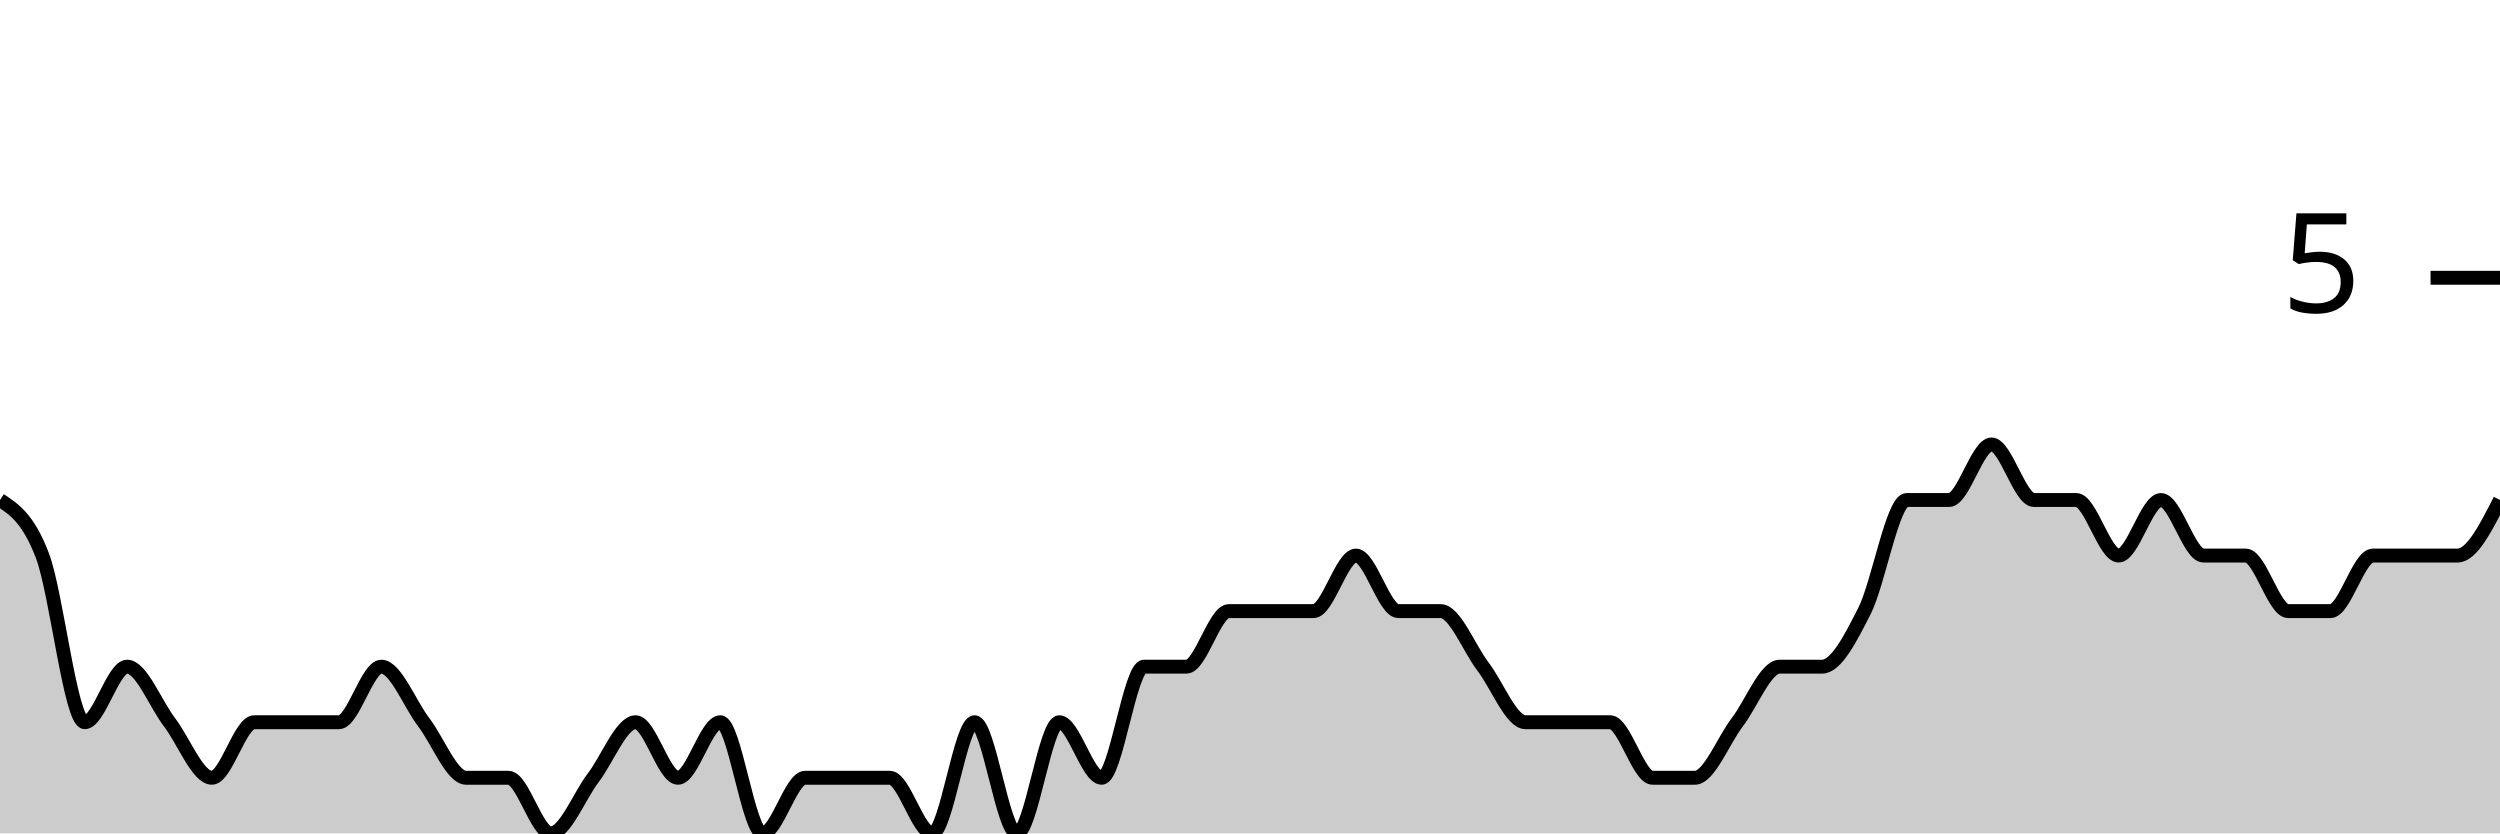
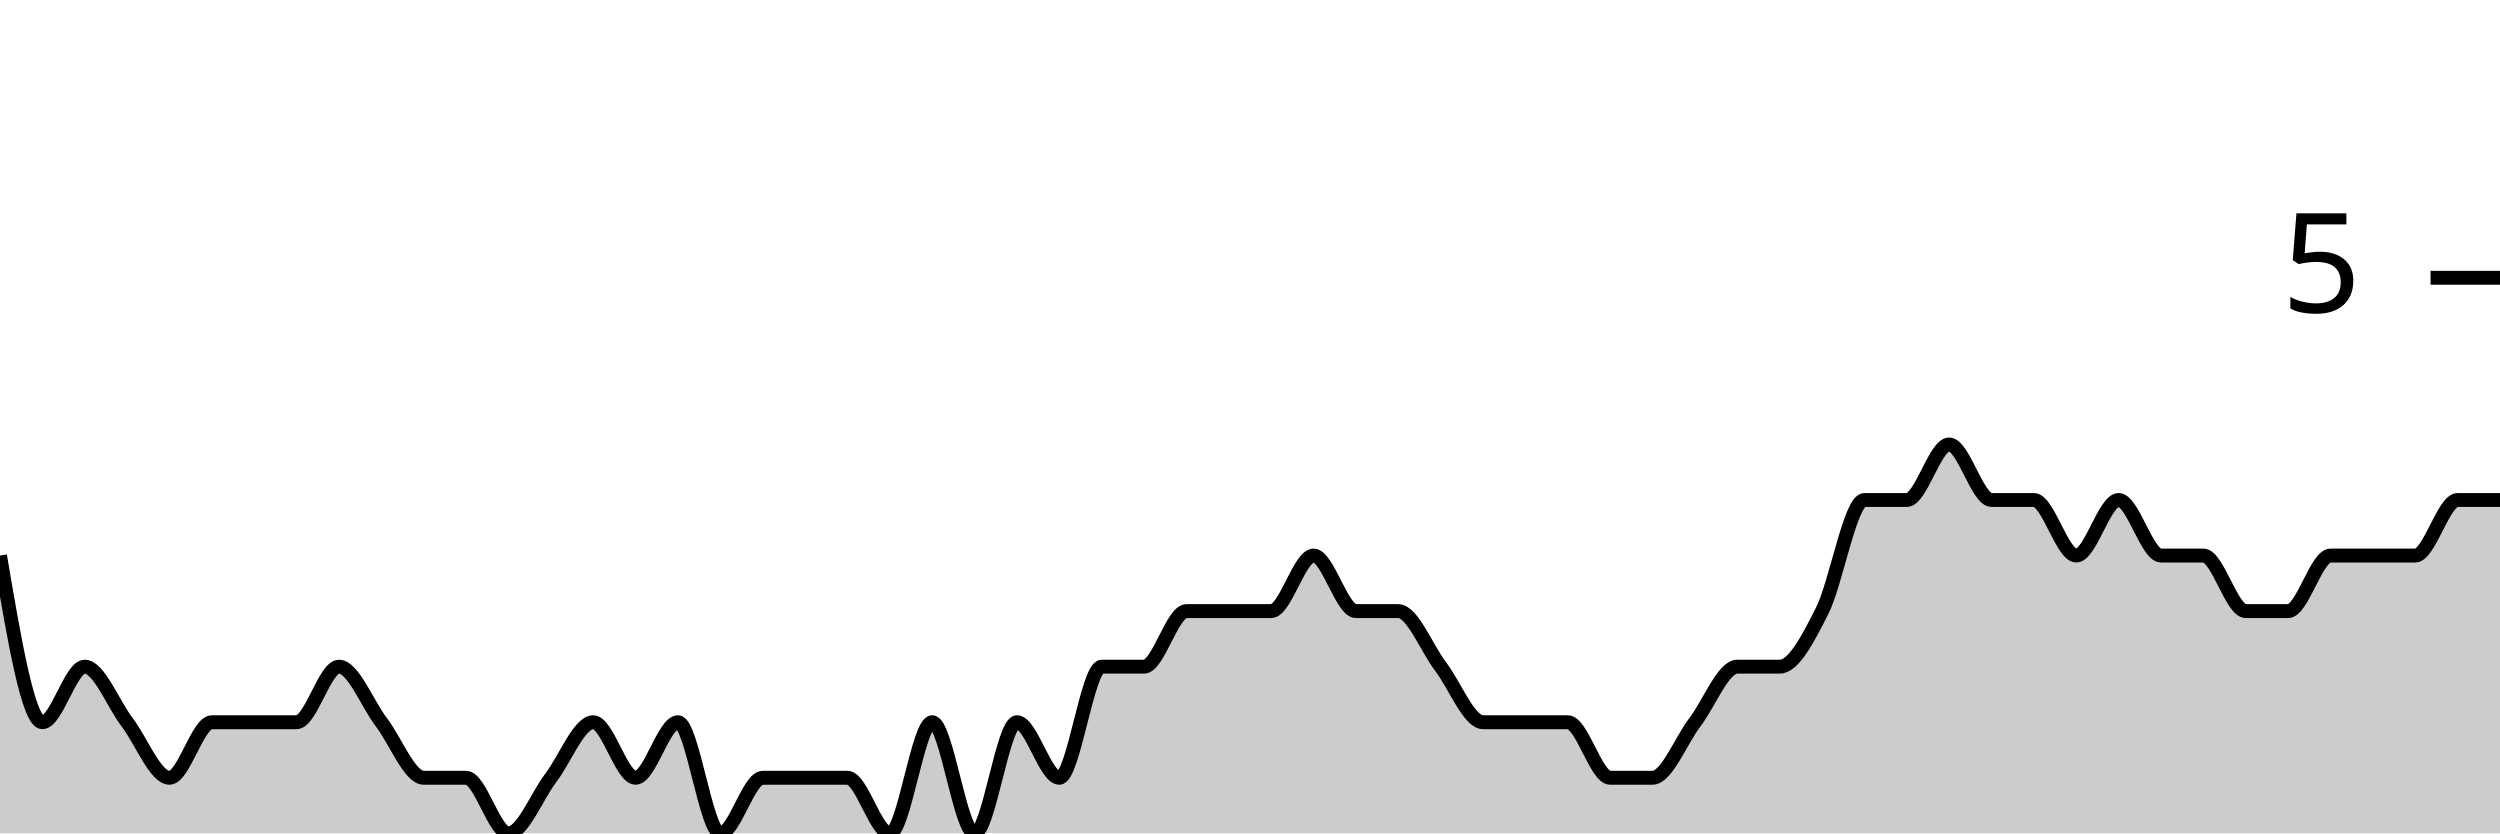
<svg xmlns="http://www.w3.org/2000/svg" viewBox="0 0 180 60">
  <g transform="translate(0,20)">
-     <path class="area" fill="rgba(0, 0, 0, 0.2)" d="M0,16C1.017,16.667,2.034,17.333,3.051,20C4.068,22.667,5.085,32,6.102,32C7.119,32,8.136,28,9.153,28C10.169,28,11.186,30.667,12.203,32C13.22,33.333,14.237,36,15.254,36C16.271,36,17.288,32,18.305,32C19.322,32,20.339,32,21.356,32C22.373,32,23.39,32,24.407,32C25.424,32,26.441,28,27.458,28C28.475,28,29.492,30.667,30.508,32C31.525,33.333,32.542,36,33.559,36C34.576,36,35.593,36,36.61,36C37.627,36,38.644,40,39.661,40C40.678,40,41.695,37.333,42.712,36C43.729,34.667,44.746,32,45.763,32C46.78,32,47.797,36,48.814,36C49.831,36,50.847,32,51.864,32C52.881,32,53.898,40,54.915,40C55.932,40,56.949,36,57.966,36C58.983,36,60,36,61.017,36C62.034,36,63.051,36,64.068,36C65.085,36,66.102,40,67.119,40C68.136,40,69.153,32,70.169,32C71.186,32,72.203,40,73.22,40C74.237,40,75.254,32,76.271,32C77.288,32,78.305,36,79.322,36C80.339,36,81.356,28,82.373,28C83.39,28,84.407,28,85.424,28C86.441,28,87.458,24,88.475,24C89.492,24,90.508,24,91.525,24C92.542,24,93.559,24,94.576,24C95.593,24,96.61,20,97.627,20C98.644,20,99.661,24,100.678,24C101.695,24,102.712,24,103.729,24C104.746,24,105.763,26.667,106.78,28C107.797,29.333,108.814,32,109.831,32C110.847,32,111.864,32,112.881,32C113.898,32,114.915,32,115.932,32C116.949,32,117.966,36,118.983,36C120,36,121.017,36,122.034,36C123.051,36,124.068,33.333,125.085,32C126.102,30.667,127.119,28,128.136,28C129.153,28,130.169,28,131.186,28C132.203,28,133.22,26,134.237,24C135.254,22,136.271,16,137.288,16C138.305,16,139.322,16,140.339,16C141.356,16,142.373,12,143.39,12C144.407,12,145.424,16,146.441,16C147.458,16,148.475,16,149.492,16C150.508,16,151.525,20,152.542,20C153.559,20,154.576,16,155.593,16C156.61,16,157.627,20,158.644,20C159.661,20,160.678,20,161.695,20C162.712,20,163.729,24,164.746,24C165.763,24,166.78,24,167.797,24C168.814,24,169.831,20,170.847,20C171.864,20,172.881,20,173.898,20C174.915,20,175.932,20,176.949,20C177.966,20,178.983,18,180,16L180,40C178.983,40,177.966,40,176.949,40C175.932,40,174.915,40,173.898,40C172.881,40,171.864,40,170.847,40C169.831,40,168.814,40,167.797,40C166.78,40,165.763,40,164.746,40C163.729,40,162.712,40,161.695,40C160.678,40,159.661,40,158.644,40C157.627,40,156.61,40,155.593,40C154.576,40,153.559,40,152.542,40C151.525,40,150.508,40,149.492,40C148.475,40,147.458,40,146.441,40C145.424,40,144.407,40,143.39,40C142.373,40,141.356,40,140.339,40C139.322,40,138.305,40,137.288,40C136.271,40,135.254,40,134.237,40C133.22,40,132.203,40,131.186,40C130.169,40,129.153,40,128.136,40C127.119,40,126.102,40,125.085,40C124.068,40,123.051,40,122.034,40C121.017,40,120,40,118.983,40C117.966,40,116.949,40,115.932,40C114.915,40,113.898,40,112.881,40C111.864,40,110.847,40,109.831,40C108.814,40,107.797,40,106.78,40C105.763,40,104.746,40,103.729,40C102.712,40,101.695,40,100.678,40C99.661,40,98.644,40,97.627,40C96.61,40,95.593,40,94.576,40C93.559,40,92.542,40,91.525,40C90.508,40,89.492,40,88.475,40C87.458,40,86.441,40,85.424,40C84.407,40,83.39,40,82.373,40C81.356,40,80.339,40,79.322,40C78.305,40,77.288,40,76.271,40C75.254,40,74.237,40,73.22,40C72.203,40,71.186,40,70.169,40C69.153,40,68.136,40,67.119,40C66.102,40,65.085,40,64.068,40C63.051,40,62.034,40,61.017,40C60,40,58.983,40,57.966,40C56.949,40,55.932,40,54.915,40C53.898,40,52.881,40,51.864,40C50.847,40,49.831,40,48.814,40C47.797,40,46.78,40,45.763,40C44.746,40,43.729,40,42.712,40C41.695,40,40.678,40,39.661,40C38.644,40,37.627,40,36.61,40C35.593,40,34.576,40,33.559,40C32.542,40,31.525,40,30.508,40C29.492,40,28.475,40,27.458,40C26.441,40,25.424,40,24.407,40C23.39,40,22.373,40,21.356,40C20.339,40,19.322,40,18.305,40C17.288,40,16.271,40,15.254,40C14.237,40,13.22,40,12.203,40C11.186,40,10.169,40,9.153,40C8.136,40,7.119,40,6.102,40C5.085,40,4.068,40,3.051,40C2.034,40,1.017,40,0,40Z" />
-     <path class="line" stroke="black" fill="none" d="M0,16C1.017,16.667,2.034,17.333,3.051,20C4.068,22.667,5.085,32,6.102,32C7.119,32,8.136,28,9.153,28C10.169,28,11.186,30.667,12.203,32C13.22,33.333,14.237,36,15.254,36C16.271,36,17.288,32,18.305,32C19.322,32,20.339,32,21.356,32C22.373,32,23.39,32,24.407,32C25.424,32,26.441,28,27.458,28C28.475,28,29.492,30.667,30.508,32C31.525,33.333,32.542,36,33.559,36C34.576,36,35.593,36,36.61,36C37.627,36,38.644,40,39.661,40C40.678,40,41.695,37.333,42.712,36C43.729,34.667,44.746,32,45.763,32C46.78,32,47.797,36,48.814,36C49.831,36,50.847,32,51.864,32C52.881,32,53.898,40,54.915,40C55.932,40,56.949,36,57.966,36C58.983,36,60,36,61.017,36C62.034,36,63.051,36,64.068,36C65.085,36,66.102,40,67.119,40C68.136,40,69.153,32,70.169,32C71.186,32,72.203,40,73.22,40C74.237,40,75.254,32,76.271,32C77.288,32,78.305,36,79.322,36C80.339,36,81.356,28,82.373,28C83.39,28,84.407,28,85.424,28C86.441,28,87.458,24,88.475,24C89.492,24,90.508,24,91.525,24C92.542,24,93.559,24,94.576,24C95.593,24,96.61,20,97.627,20C98.644,20,99.661,24,100.678,24C101.695,24,102.712,24,103.729,24C104.746,24,105.763,26.667,106.78,28C107.797,29.333,108.814,32,109.831,32C110.847,32,111.864,32,112.881,32C113.898,32,114.915,32,115.932,32C116.949,32,117.966,36,118.983,36C120,36,121.017,36,122.034,36C123.051,36,124.068,33.333,125.085,32C126.102,30.667,127.119,28,128.136,28C129.153,28,130.169,28,131.186,28C132.203,28,133.22,26,134.237,24C135.254,22,136.271,16,137.288,16C138.305,16,139.322,16,140.339,16C141.356,16,142.373,12,143.39,12C144.407,12,145.424,16,146.441,16C147.458,16,148.475,16,149.492,16C150.508,16,151.525,20,152.542,20C153.559,20,154.576,16,155.593,16C156.61,16,157.627,20,158.644,20C159.661,20,160.678,20,161.695,20C162.712,20,163.729,24,164.746,24C165.763,24,166.78,24,167.797,24C168.814,24,169.831,20,170.847,20C171.864,20,172.881,20,173.898,20C174.915,20,175.932,20,176.949,20C177.966,20,178.983,18,180,16" />
+     <path class="area" fill="rgba(0, 0, 0, 0.2)" d="M0,20C1.017,26,2.034,32,3.051,32C4.068,32,5.085,28,6.102,28C7.119,28,8.136,30.667,9.153,32C10.169,33.333,11.186,36,12.203,36C13.22,36,14.237,32,15.254,32C16.271,32,17.288,32,18.305,32C19.322,32,20.339,32,21.356,32C22.373,32,23.39,28,24.407,28C25.424,28,26.441,30.667,27.458,32C28.475,33.333,29.492,36,30.508,36C31.525,36,32.542,36,33.559,36C34.576,36,35.593,40,36.61,40C37.627,40,38.644,37.333,39.661,36C40.678,34.667,41.695,32,42.712,32C43.729,32,44.746,36,45.763,36C46.78,36,47.797,32,48.814,32C49.831,32,50.847,40,51.864,40C52.881,40,53.898,36,54.915,36C55.932,36,56.949,36,57.966,36C58.983,36,60,36,61.017,36C62.034,36,63.051,40,64.068,40C65.085,40,66.102,32,67.119,32C68.136,32,69.153,40,70.169,40C71.186,40,72.203,32,73.22,32C74.237,32,75.254,36,76.271,36C77.288,36,78.305,28,79.322,28C80.339,28,81.356,28,82.373,28C83.39,28,84.407,24,85.424,24C86.441,24,87.458,24,88.475,24C89.492,24,90.508,24,91.525,24C92.542,24,93.559,20,94.576,20C95.593,20,96.61,24,97.627,24C98.644,24,99.661,24,100.678,24C101.695,24,102.712,26.667,103.729,28C104.746,29.333,105.763,32,106.78,32C107.797,32,108.814,32,109.831,32C110.847,32,111.864,32,112.881,32C113.898,32,114.915,36,115.932,36C116.949,36,117.966,36,118.983,36C120,36,121.017,33.333,122.034,32C123.051,30.667,124.068,28,125.085,28C126.102,28,127.119,28,128.136,28C129.153,28,130.169,26,131.186,24C132.203,22,133.22,16,134.237,16C135.254,16,136.271,16,137.288,16C138.305,16,139.322,12,140.339,12C141.356,12,142.373,16,143.39,16C144.407,16,145.424,16,146.441,16C147.458,16,148.475,20,149.492,20C150.508,20,151.525,16,152.542,16C153.559,16,154.576,20,155.593,20C156.61,20,157.627,20,158.644,20C159.661,20,160.678,24,161.695,24C162.712,24,163.729,24,164.746,24C165.763,24,166.78,20,167.797,20C168.814,20,169.831,20,170.847,20C171.864,20,172.881,20,173.898,20C174.915,20,175.932,16,176.949,16C177.966,16,178.983,16,180,16L180,40C178.983,40,177.966,40,176.949,40C175.932,40,174.915,40,173.898,40C172.881,40,171.864,40,170.847,40C169.831,40,168.814,40,167.797,40C166.78,40,165.763,40,164.746,40C163.729,40,162.712,40,161.695,40C160.678,40,159.661,40,158.644,40C157.627,40,156.61,40,155.593,40C154.576,40,153.559,40,152.542,40C151.525,40,150.508,40,149.492,40C148.475,40,147.458,40,146.441,40C145.424,40,144.407,40,143.39,40C142.373,40,141.356,40,140.339,40C139.322,40,138.305,40,137.288,40C136.271,40,135.254,40,134.237,40C133.22,40,132.203,40,131.186,40C130.169,40,129.153,40,128.136,40C127.119,40,126.102,40,125.085,40C124.068,40,123.051,40,122.034,40C121.017,40,120,40,118.983,40C117.966,40,116.949,40,115.932,40C114.915,40,113.898,40,112.881,40C111.864,40,110.847,40,109.831,40C108.814,40,107.797,40,106.78,40C105.763,40,104.746,40,103.729,40C102.712,40,101.695,40,100.678,40C99.661,40,98.644,40,97.627,40C96.61,40,95.593,40,94.576,40C93.559,40,92.542,40,91.525,40C90.508,40,89.492,40,88.475,40C87.458,40,86.441,40,85.424,40C84.407,40,83.39,40,82.373,40C81.356,40,80.339,40,79.322,40C78.305,40,77.288,40,76.271,40C75.254,40,74.237,40,73.22,40C72.203,40,71.186,40,70.169,40C69.153,40,68.136,40,67.119,40C66.102,40,65.085,40,64.068,40C63.051,40,62.034,40,61.017,40C60,40,58.983,40,57.966,40C56.949,40,55.932,40,54.915,40C53.898,40,52.881,40,51.864,40C50.847,40,49.831,40,48.814,40C47.797,40,46.78,40,45.763,40C44.746,40,43.729,40,42.712,40C41.695,40,40.678,40,39.661,40C38.644,40,37.627,40,36.61,40C35.593,40,34.576,40,33.559,40C32.542,40,31.525,40,30.508,40C29.492,40,28.475,40,27.458,40C26.441,40,25.424,40,24.407,40C23.39,40,22.373,40,21.356,40C20.339,40,19.322,40,18.305,40C17.288,40,16.271,40,15.254,40C14.237,40,13.22,40,12.203,40C11.186,40,10.169,40,9.153,40C8.136,40,7.119,40,6.102,40C5.085,40,4.068,40,3.051,40C2.034,40,1.017,40,0,40Z" />
+     <path class="line" stroke="black" fill="none" d="M0,20C1.017,26,2.034,32,3.051,32C4.068,32,5.085,28,6.102,28C7.119,28,8.136,30.667,9.153,32C10.169,33.333,11.186,36,12.203,36C13.22,36,14.237,32,15.254,32C16.271,32,17.288,32,18.305,32C19.322,32,20.339,32,21.356,32C22.373,32,23.39,28,24.407,28C25.424,28,26.441,30.667,27.458,32C28.475,33.333,29.492,36,30.508,36C31.525,36,32.542,36,33.559,36C34.576,36,35.593,40,36.61,40C37.627,40,38.644,37.333,39.661,36C40.678,34.667,41.695,32,42.712,32C43.729,32,44.746,36,45.763,36C46.78,36,47.797,32,48.814,32C49.831,32,50.847,40,51.864,40C52.881,40,53.898,36,54.915,36C55.932,36,56.949,36,57.966,36C58.983,36,60,36,61.017,36C62.034,36,63.051,40,64.068,40C65.085,40,66.102,32,67.119,32C68.136,32,69.153,40,70.169,40C71.186,40,72.203,32,73.22,32C74.237,32,75.254,36,76.271,36C77.288,36,78.305,28,79.322,28C80.339,28,81.356,28,82.373,28C83.39,28,84.407,24,85.424,24C86.441,24,87.458,24,88.475,24C89.492,24,90.508,24,91.525,24C92.542,24,93.559,20,94.576,20C95.593,20,96.61,24,97.627,24C98.644,24,99.661,24,100.678,24C101.695,24,102.712,26.667,103.729,28C104.746,29.333,105.763,32,106.78,32C107.797,32,108.814,32,109.831,32C110.847,32,111.864,32,112.881,32C113.898,32,114.915,36,115.932,36C116.949,36,117.966,36,118.983,36C120,36,121.017,33.333,122.034,32C123.051,30.667,124.068,28,125.085,28C126.102,28,127.119,28,128.136,28C129.153,28,130.169,26,131.186,24C132.203,22,133.22,16,134.237,16C135.254,16,136.271,16,137.288,16C138.305,16,139.322,12,140.339,12C141.356,12,142.373,16,143.39,16C144.407,16,145.424,16,146.441,16C147.458,16,148.475,20,149.492,20C150.508,20,151.525,16,152.542,16C153.559,16,154.576,20,155.593,20C156.61,20,157.627,20,158.644,20C159.661,20,160.678,24,161.695,24C162.712,24,163.729,24,164.746,24C165.763,24,166.78,20,167.797,20C168.814,20,169.831,20,170.847,20C171.864,20,172.881,20,173.898,20C174.915,20,175.932,16,176.949,16C177.966,16,178.983,16,180,16" />
    <path class="axis-ceiling" stroke-width="1" stroke="black" fill="none" d="M175,0L180,0" />
    <text class="axis-ceiling-label" font-family="sans-serif" text-anchor="end" font-size="10px" x="170" y="2.5">5</text>
  </g>
</svg>
